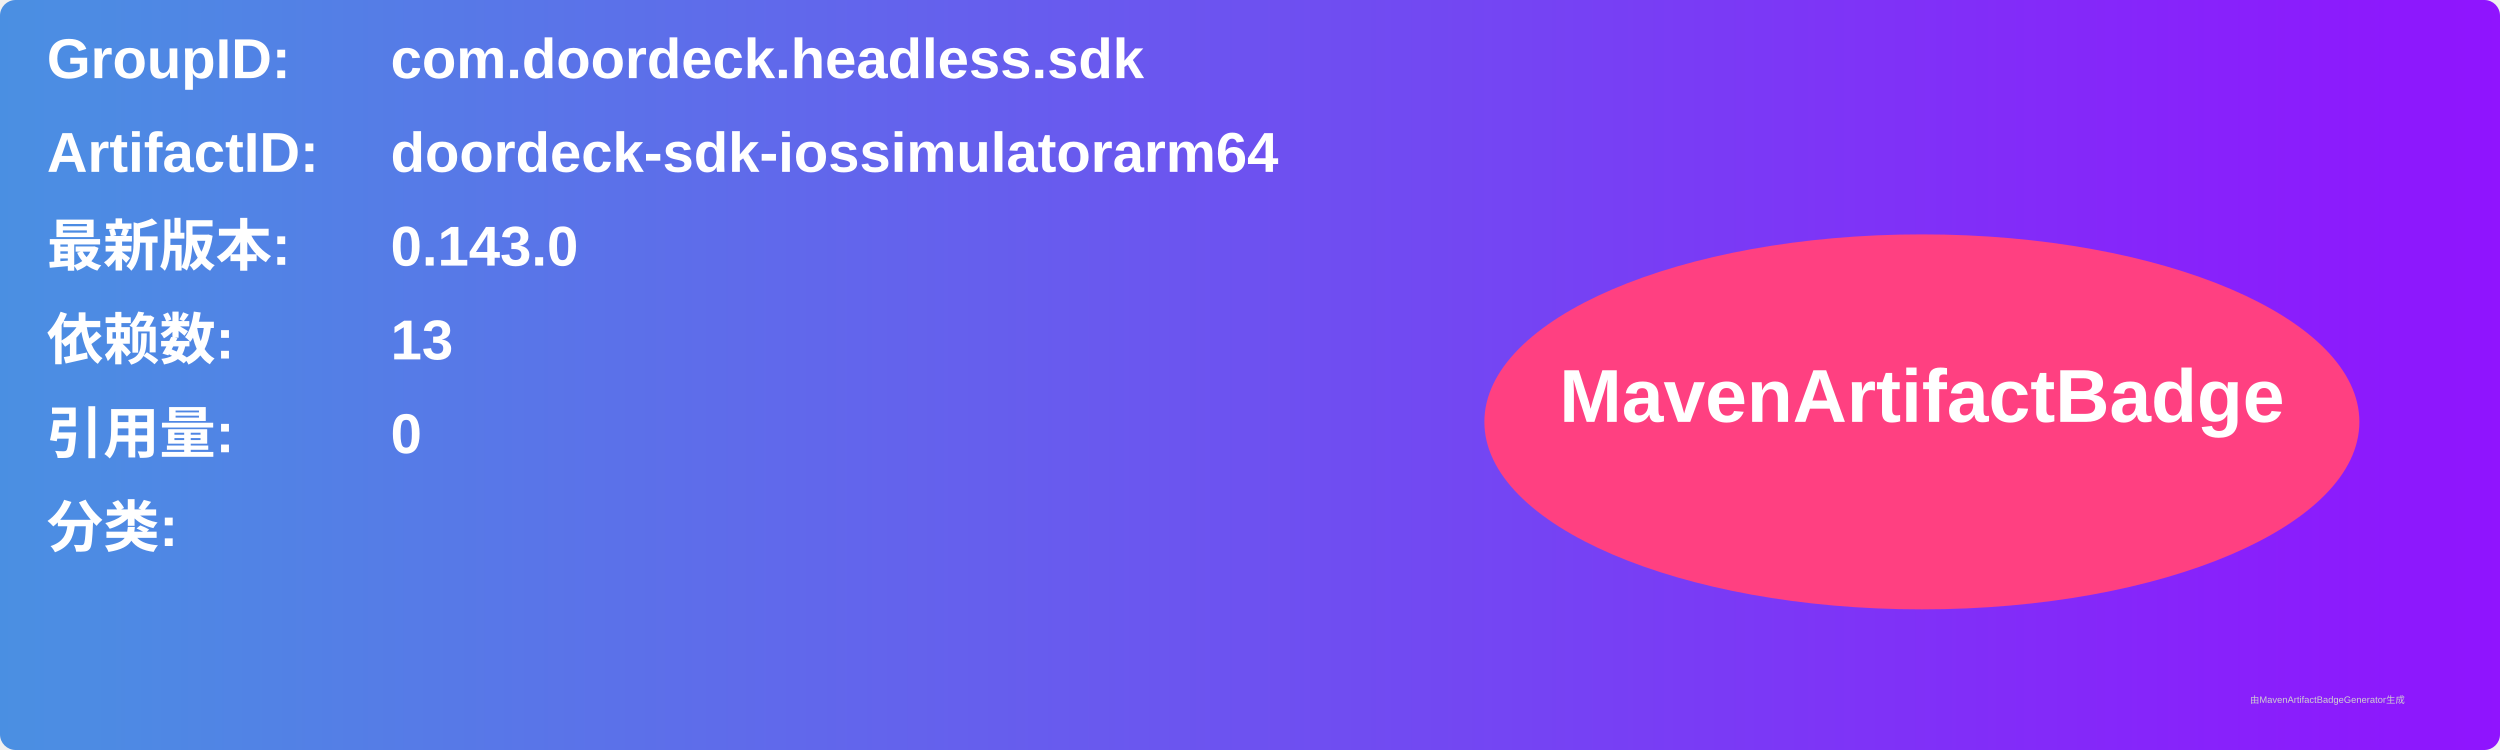
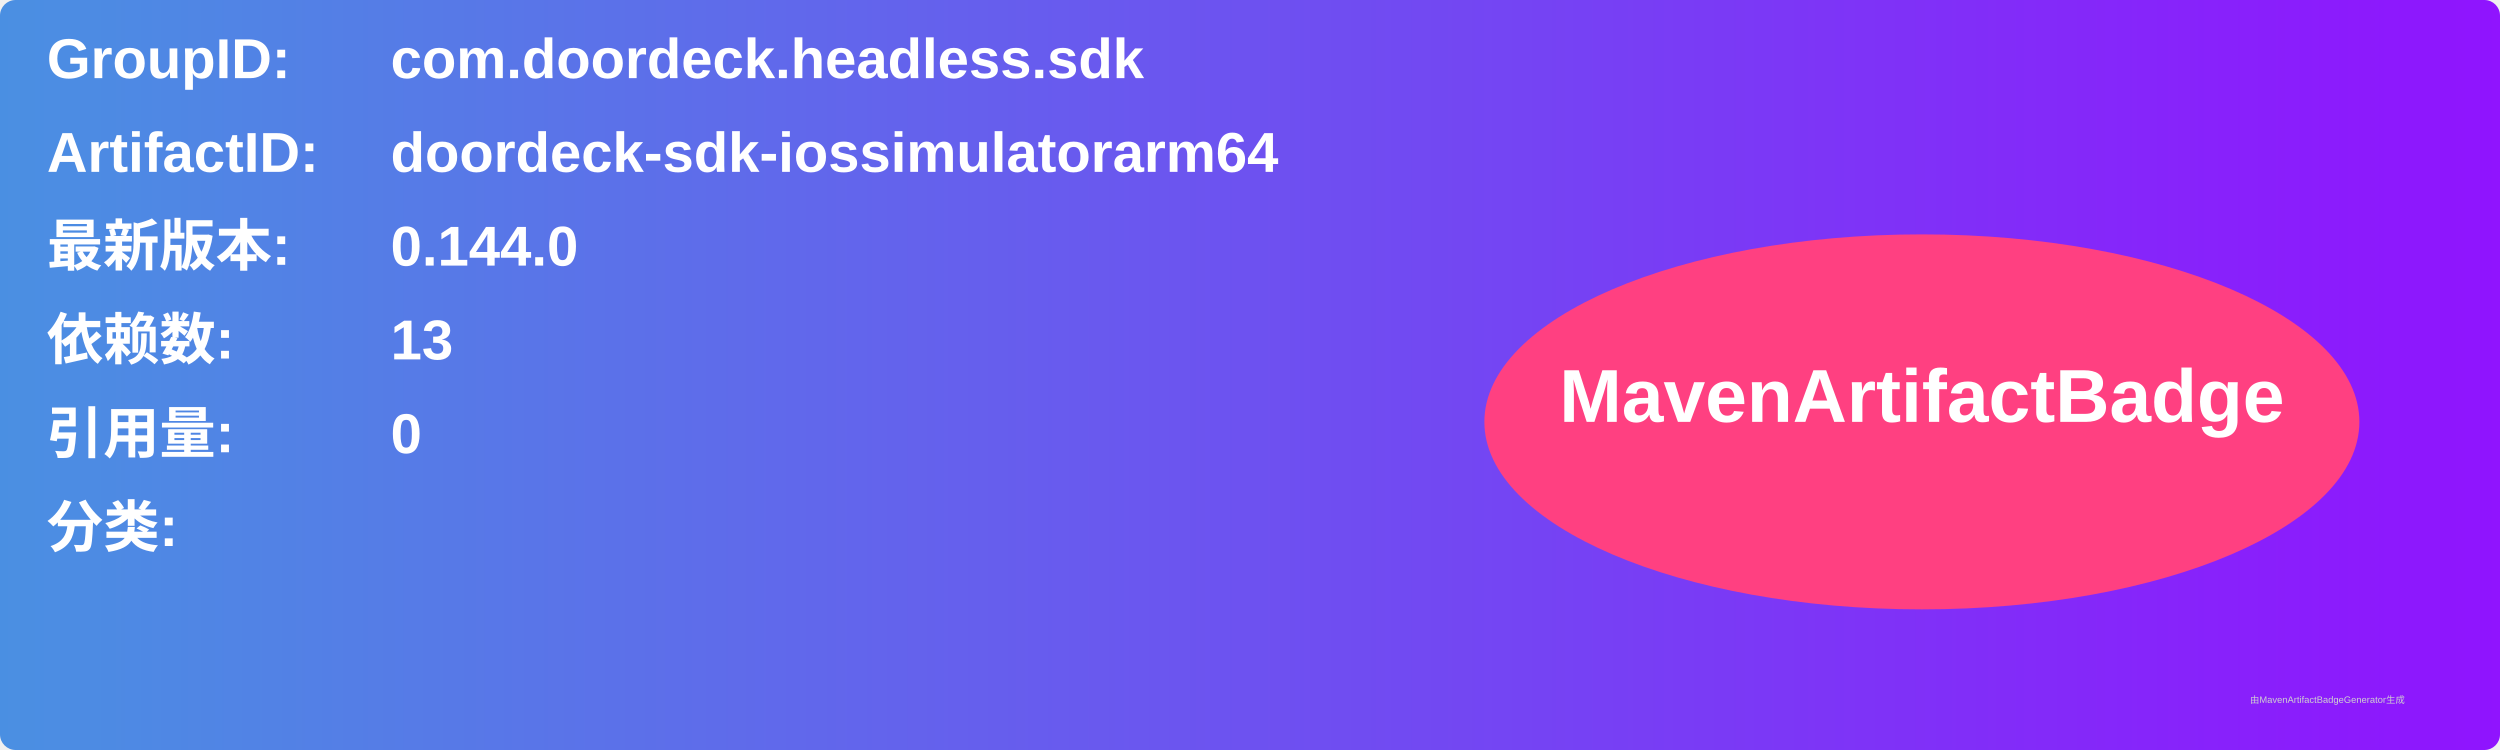
<svg xmlns="http://www.w3.org/2000/svg" width="800" height="240" viewBox="0 0 800 240">
  <linearGradient id="grad" x1="0%" y1="0%" x2="100%" y2="0%">
    <stop offset="0%" stop-color="#4a90e2" />
    <stop offset="100%" stop-color="#9013fe" />
  </linearGradient>
  <rect width="100%" height="100%" rx="5" ry="5" fill="url(#grad)" />
  <g transform="translate(15, 15)">
    <text x="0" y="10" font-family="Arial" font-size="18" fill="white" font-weight="bold" width="260">GroupID:</text>
    <text x="110" y="10" font-family="Arial" font-size="18" fill="white" font-weight="bold" width="460">com.doordeck.headless.sdk</text>
    <text x="0" y="40" font-family="Arial" font-size="18" fill="white" font-weight="bold" width="260">ArtifactID:</text>
    <text x="110" y="40" font-family="Arial" font-size="18" fill="white" font-weight="bold" width="460">doordeck-sdk-iossimulatorarm64</text>
    <text x="0" y="70" font-family="Arial" font-size="18" fill="white" font-weight="bold">最新版本:</text>
    <text x="110" y="70" font-family="Arial" font-size="18" fill="white" font-weight="bold">
-       <tspan font-weight="bold">0.143.0</tspan>
+       <tspan font-weight="bold">0.144.0</tspan>
    </text>
    <text x="0" y="100" font-family="Arial" font-size="18" fill="white" font-weight="bold">依赖数: </text>
    <text x="110" y="100" font-family="Arial" font-size="18" fill="white">
      <tspan font-weight="bold">13</tspan>
    </text>
    <text x="0" y="130" font-family="Arial" font-size="18" fill="white" font-weight="bold">引用量: </text>
    <text x="110" y="130" font-family="Arial" font-size="18" fill="white">
      <tspan font-weight="bold">0</tspan>
    </text>
    <text x="0" y="160" font-family="Arial" font-size="18" fill="white" font-weight="bold">分类:</text>
    <text x="10" y="190" font-family="Arial" font-size="10" fill="white">
      <tspan font-weight="bold" />
    </text>
    <ellipse cx="600" cy="120" rx="140" ry="60" fill="#ff4081" />
    <text x="600" y="120" text-anchor="middle" font-family="Arial" font-size="24" fill="white" font-weight="bold">MavenArtifactBadge</text>
  </g>
  <text x="720" y="225" font-family="Arial" font-size="3" fill="#d0d0d0">由MavenArtifactBadgeGenerator生成</text>
</svg>
